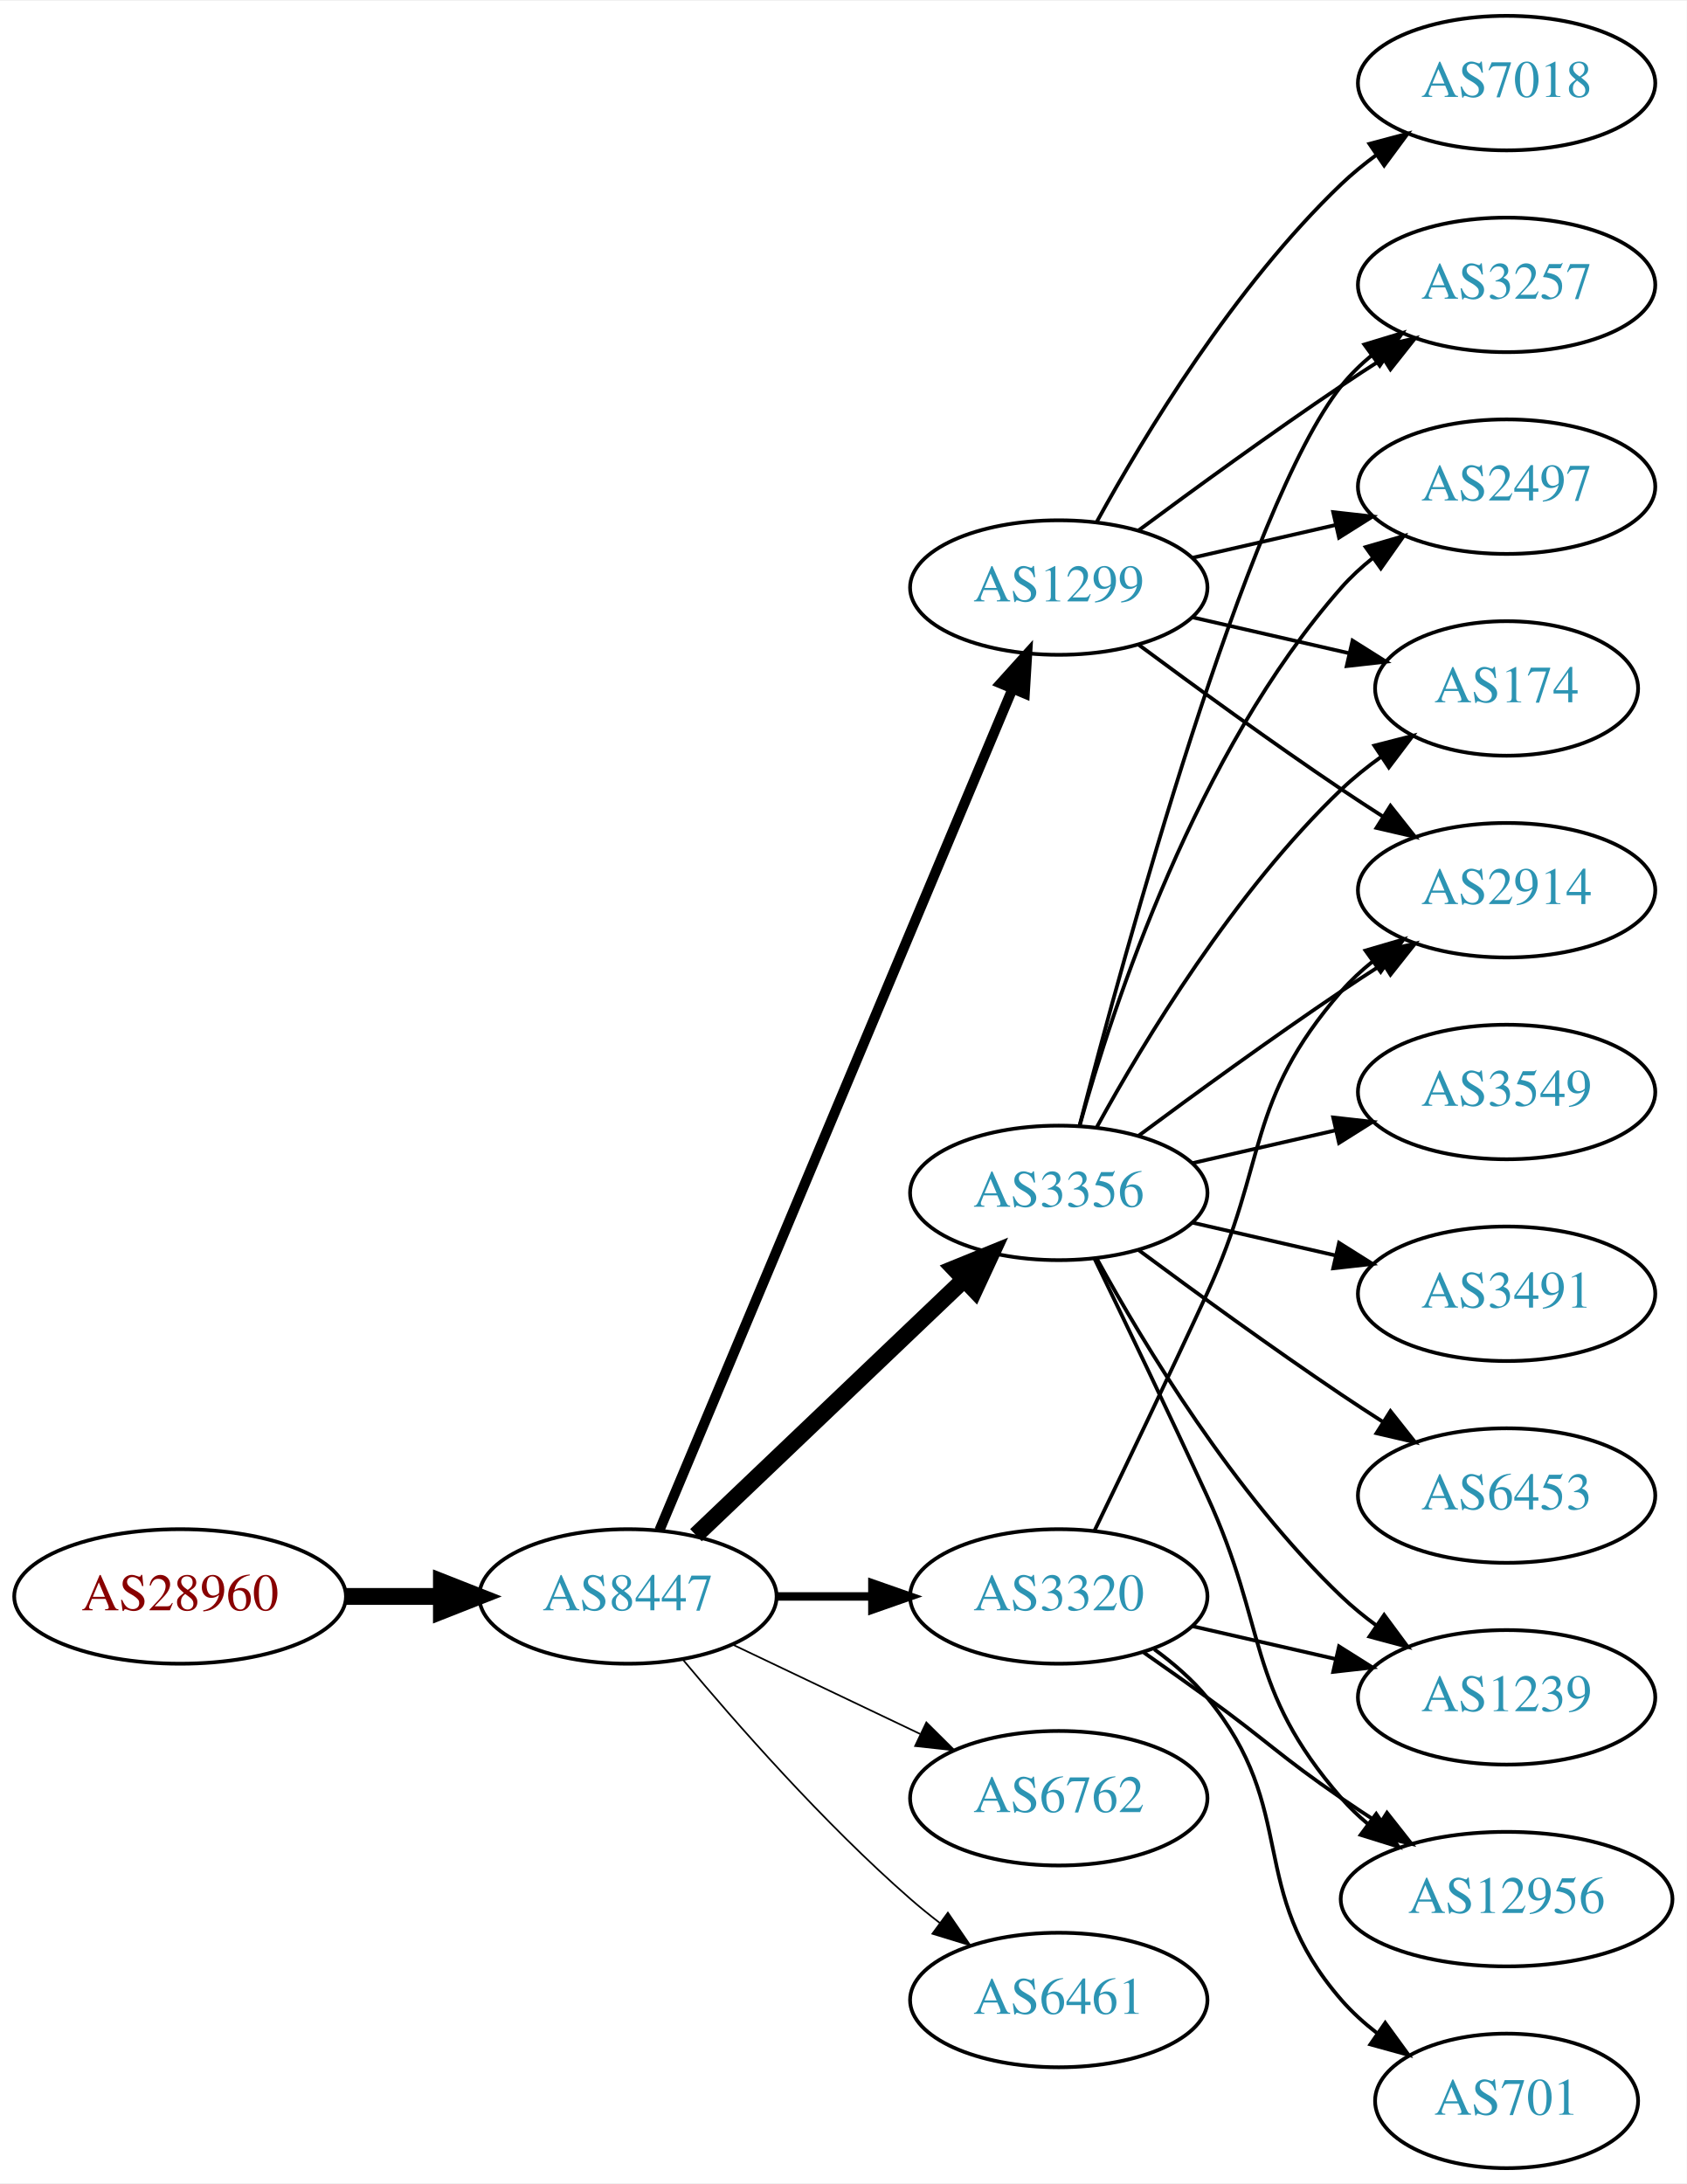
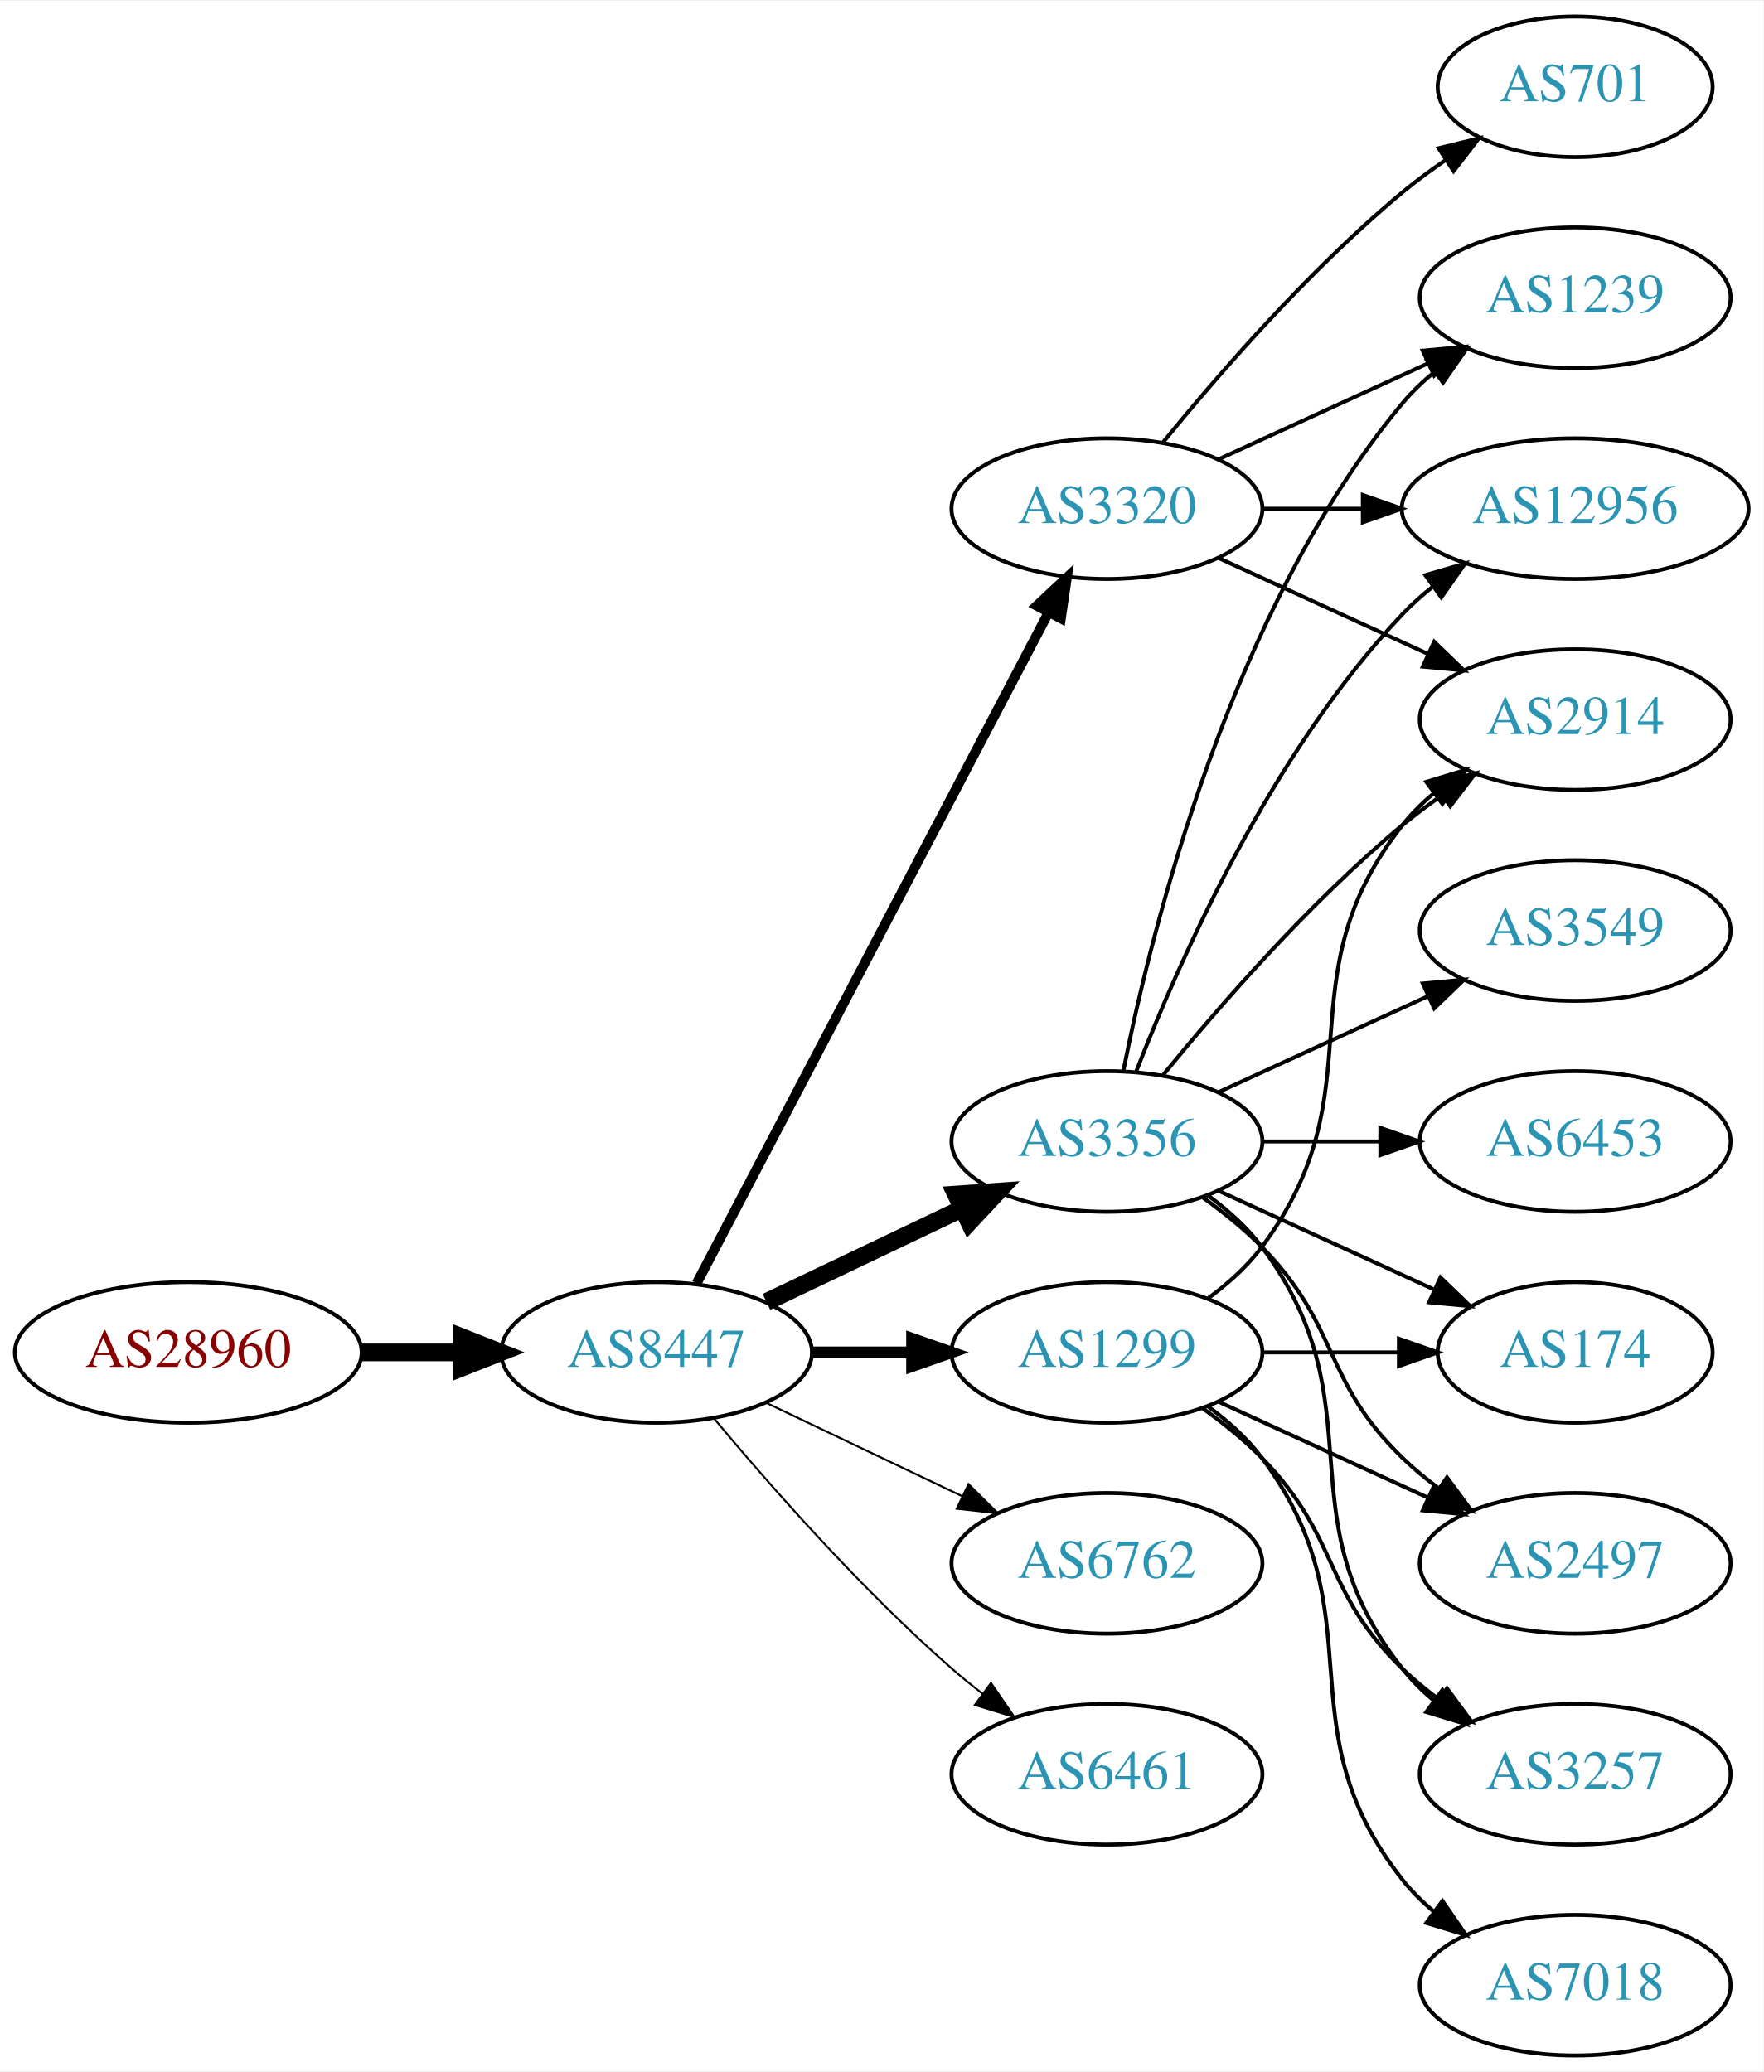
- <svg xmlns="http://www.w3.org/2000/svg" xmlns:xlink="http://www.w3.org/1999/xlink" width="451pt" height="584pt" viewBox="0.00 0.00 451.37 584.00">
-   <g id="graph0" class="graph" transform="scale(1 1) rotate(0) translate(4 580)">
-     <polygon fill="white" stroke="none" points="-4,4 -4,-580 447.37,-580 447.37,4 -4,4" />
+ <svg xmlns="http://www.w3.org/2000/svg" xmlns:xlink="http://www.w3.org/1999/xlink" width="451pt" height="530pt" viewBox="0.00 0.00 451.37 530.00">
+   <g id="graph0" class="graph" transform="scale(1 1) rotate(0) translate(4 526)">
+     <polygon fill="white" stroke="none" points="-4,4 -4,-526 447.37,-526 447.37,4 -4,4" />
    <g id="node1" class="node">
      <g id="a_node1">
        <a xlink:href="/asn/28960" xlink:title="AS28960 ~ Drei-Banken-EDV GmbH [AT]">
-           <ellipse fill="#ffffff" stroke="black" cx="44.196" cy="-153" rx="44.393" ry="18" />
-           <text text-anchor="middle" x="44.196" y="-149.3" font-family="Times,serif" font-size="14.00" fill="#880000">AS28960</text>
+           <ellipse fill="#ffffff" stroke="black" cx="44.196" cy="-180" rx="44.393" ry="18" />
+           <text text-anchor="middle" x="44.196" y="-176.3" font-family="Times,serif" font-size="14.00" fill="#880000">AS28960</text>
        </a>
      </g>
    </g>
    <g id="node2" class="node">
      <g id="a_node2">
        <a xlink:href="/asn/8447" xlink:title="AS8447 ~ A1 Telekom Austria AG [AT]">
-           <ellipse fill="#ffffff" stroke="black" cx="164.039" cy="-153" rx="39.794" ry="18" />
-           <text text-anchor="middle" x="164.039" y="-149.3" font-family="Times,serif" font-size="14.00" fill="#2c94b3">AS8447</text>
+           <ellipse fill="#ffffff" stroke="black" cx="164.039" cy="-180" rx="39.794" ry="18" />
+           <text text-anchor="middle" x="164.039" y="-176.3" font-family="Times,serif" font-size="14.00" fill="#2c94b3">AS8447</text>
        </a>
      </g>
    </g>
    <g id="edge1" class="edge">
-       <path fill="none" stroke="black" stroke-width="4.5" d="M88.407,-153C96.72,-153 105.482,-153 113.965,-153" />
-       <polygon fill="black" stroke="black" stroke-width="4.5" points="114.123,-156.938 124.123,-153 114.123,-149.063 114.123,-156.938" />
+       <path fill="none" stroke="black" stroke-width="4.5" d="M88.407,-180C96.72,-180 105.482,-180 113.965,-180" />
+       <polygon fill="black" stroke="black" stroke-width="4.5" points="114.123,-183.938 124.123,-180 114.123,-176.063 114.123,-183.938" />
    </g>
    <g id="node3" class="node">
      <g id="a_node3">
-         <a xlink:href="/asn/1299" xlink:title="AS1299 ~ Telia Carrier [EU]">
-           <ellipse fill="#ffffff" stroke="black" cx="279.332" cy="-423" rx="39.794" ry="18" />
-           <text text-anchor="middle" x="279.332" y="-419.3" font-family="Times,serif" font-size="14.00" fill="#2c94b3">AS1299</text>
+         <a xlink:href="/asn/3356" xlink:title="AS3356 ~ Level 3 Parent, LLC [US]">
+           <ellipse fill="#ffffff" stroke="black" cx="279.332" cy="-234" rx="39.794" ry="18" />
+           <text text-anchor="middle" x="279.332" y="-230.3" font-family="Times,serif" font-size="14.00" fill="#2c94b3">AS3356</text>
        </a>
      </g>
    </g>
    <g id="edge2" class="edge">
-       <path fill="none" stroke="black" stroke-width="2.7" d="M172.472,-170.715C191.797,-216.771 243.72,-340.514 266.893,-395.739" />
-       <polygon fill="black" stroke="black" stroke-width="2.7" points="263.774,-397.352 270.871,-405.219 270.229,-394.644 263.774,-397.352" />
+       <path fill="none" stroke="black" stroke-width="4.5" d="M192.175,-192.934C207.169,-200.081 225.99,-209.052 242.213,-216.785" />
+       <polygon fill="black" stroke="black" stroke-width="4.5" points="240.695,-220.423 251.417,-221.171 244.084,-213.314 240.695,-220.423" />
    </g>
    <g id="node4" class="node">
      <g id="a_node4">
-         <a xlink:href="/asn/3356" xlink:title="AS3356 ~ Level 3 Parent, LLC [US]">
-           <ellipse fill="#ffffff" stroke="black" cx="279.332" cy="-261" rx="39.794" ry="18" />
-           <text text-anchor="middle" x="279.332" y="-257.3" font-family="Times,serif" font-size="14.00" fill="#2c94b3">AS3356</text>
+         <a xlink:href="/asn/6762" xlink:title="AS6762 ~ TELECOM ITALIA SPARKLE S.p.A. [IT]">
+           <ellipse fill="#ffffff" stroke="black" cx="279.332" cy="-126" rx="39.794" ry="18" />
+           <text text-anchor="middle" x="279.332" y="-122.3" font-family="Times,serif" font-size="14.00" fill="#2c94b3">AS6762</text>
        </a>
      </g>
    </g>
    <g id="edge3" class="edge">
-       <path fill="none" stroke="black" stroke-width="4.5" d="M182.245,-169.403C201.321,-187.587 232.241,-217.063 253.838,-237.651" />
-       <polygon fill="black" stroke="black" stroke-width="4.5" points="251.379,-240.747 261.334,-244.797 256.813,-235.047 251.379,-240.747" />
+       <path fill="none" stroke="black" stroke-width="0.5" d="M192.175,-167.066C207.169,-159.919 225.99,-150.948 242.213,-143.215" />
+       <polygon fill="black" stroke="black" stroke-width="0.5" points="243.895,-146.291 251.417,-138.829 240.884,-139.972 243.895,-146.291" />
    </g>
    <g id="node5" class="node">
      <g id="a_node5">
-         <a xlink:href="/asn/6762" xlink:title="AS6762 ~ TELECOM ITALIA SPARKLE S.p.A. [IT]">
-           <ellipse fill="#ffffff" stroke="black" cx="279.332" cy="-99" rx="39.794" ry="18" />
-           <text text-anchor="middle" x="279.332" y="-95.3" font-family="Times,serif" font-size="14.00" fill="#2c94b3">AS6762</text>
+         <a xlink:href="/asn/1299" xlink:title="AS1299 ~ Telia Carrier [EU]">
+           <ellipse fill="#ffffff" stroke="black" cx="279.332" cy="-180" rx="39.794" ry="18" />
+           <text text-anchor="middle" x="279.332" y="-176.3" font-family="Times,serif" font-size="14.00" fill="#2c94b3">AS1299</text>
        </a>
      </g>
    </g>
    <g id="edge4" class="edge">
-       <path fill="none" stroke="black" stroke-width="0.45" d="M192.175,-140.066C207.169,-132.919 225.99,-123.948 242.213,-116.215" />
-       <polygon fill="black" stroke="black" stroke-width="0.45" points="243.895,-119.291 251.417,-111.829 240.884,-112.972 243.895,-119.291" />
+       <path fill="none" stroke="black" stroke-width="3" d="M203.711,-180C211.914,-180 220.678,-180 229.21,-180" />
+       <polygon fill="black" stroke="black" stroke-width="3" points="229.449,-183.5 239.449,-180 229.449,-176.5 229.449,-183.5" />
    </g>
    <g id="node6" class="node">
      <g id="a_node6">
        <a xlink:href="/asn/3320" xlink:title="AS3320 ~ DTAG [DE]">
-           <ellipse fill="#ffffff" stroke="black" cx="279.332" cy="-153" rx="39.794" ry="18" />
-           <text text-anchor="middle" x="279.332" y="-149.3" font-family="Times,serif" font-size="14.00" fill="#2c94b3">AS3320</text>
+           <ellipse fill="#ffffff" stroke="black" cx="279.332" cy="-396" rx="39.794" ry="18" />
+           <text text-anchor="middle" x="279.332" y="-392.3" font-family="Times,serif" font-size="14.00" fill="#2c94b3">AS3320</text>
        </a>
      </g>
    </g>
    <g id="edge5" class="edge">
-       <path fill="none" stroke="black" stroke-width="2.25" d="M203.711,-153C211.914,-153 220.678,-153 229.21,-153" />
-       <polygon fill="black" stroke="black" stroke-width="2.25" points="229.449,-156.5 239.449,-153 229.449,-149.5 229.449,-156.5" />
+       <path fill="none" stroke="black" stroke-width="2.5" d="M174.31,-197.676C194.151,-235.505 240.829,-324.499 264.316,-369.278" />
+       <polygon fill="black" stroke="black" stroke-width="2.5" points="261.347,-371.152 269.091,-378.383 267.546,-367.901 261.347,-371.152" />
    </g>
    <g id="node7" class="node">
      <g id="a_node7">
        <a xlink:href="/asn/6461" xlink:title="AS6461 ~ Zayo Bandwidth [US]">
-           <ellipse fill="#ffffff" stroke="black" cx="279.332" cy="-45" rx="39.794" ry="18" />
-           <text text-anchor="middle" x="279.332" y="-41.3" font-family="Times,serif" font-size="14.00" fill="#2c94b3">AS6461</text>
+           <ellipse fill="#ffffff" stroke="black" cx="279.332" cy="-72" rx="39.794" ry="18" />
+           <text text-anchor="middle" x="279.332" y="-68.3" font-family="Times,serif" font-size="14.00" fill="#2c94b3">AS6461</text>
        </a>
      </g>
    </g>
    <g id="edge6" class="edge">
-       <path fill="none" stroke="black" stroke-width="0.45" d="M178.669,-136.183C192.951,-119.071 216.498,-92.255 239.685,-72 242.151,-69.846 244.789,-67.706 247.487,-65.628" />
-       <polygon fill="black" stroke="black" stroke-width="0.45" points="249.66,-68.375 255.641,-59.63 245.512,-62.736 249.66,-68.375" />
+       <path fill="none" stroke="black" stroke-width="0.5" d="M178.669,-163.183C192.951,-146.071 216.498,-119.255 239.685,-99 242.151,-96.846 244.789,-94.706 247.487,-92.628" />
+       <polygon fill="black" stroke="black" stroke-width="0.5" points="249.66,-95.375 255.641,-86.63 245.512,-89.736 249.66,-95.375" />
    </g>
    <g id="node8" class="node">
      <g id="a_node8">
-         <a xlink:href="/asn/3257" xlink:title="AS3257 ~ GTT [DE]">
-           <ellipse fill="#ffffff" stroke="black" cx="399.174" cy="-504" rx="39.794" ry="18" />
-           <text text-anchor="middle" x="399.174" y="-500.3" font-family="Times,serif" font-size="14.00" fill="#2c94b3">AS3257</text>
-         </a>
-       </g>
-     </g>
-     <g id="edge20" class="edge">
-       <path fill="none" stroke="black" d="M300.662,-438.277C315.524,-449.304 336.269,-464.407 354.978,-477 358.527,-479.389 362.277,-481.839 366.026,-484.242" />
-       <polygon fill="black" stroke="black" points="364.352,-487.325 374.674,-489.712 368.094,-481.409 364.352,-487.325" />
+         <a xlink:href="/asn/174" xlink:title="AS174 ~ Cogent Communications [US]">
+           <ellipse fill="#ffffff" stroke="black" cx="399.174" cy="-180" rx="35.194" ry="18" />
+           <text text-anchor="middle" x="399.174" y="-176.3" font-family="Times,serif" font-size="14.00" fill="#2c94b3">AS174</text>
+         </a>
+       </g>
+     </g>
+     <g id="edge7" class="edge">
+       <path fill="none" stroke="black" d="M307.96,-221.339C324.377,-213.817 345.358,-204.202 362.955,-196.139" />
+       <polygon fill="black" stroke="black" points="364.7,-199.189 372.332,-191.842 361.783,-192.826 364.7,-199.189" />
    </g>
    <g id="node9" class="node">
      <g id="a_node9">
-         <a xlink:href="/asn/2497" xlink:title="AS2497 ~ Internet Initiative Japan Inc. [JP]">
-           <ellipse fill="#ffffff" stroke="black" cx="399.174" cy="-450" rx="39.794" ry="18" />
-           <text text-anchor="middle" x="399.174" y="-446.3" font-family="Times,serif" font-size="14.00" fill="#2c94b3">AS2497</text>
-         </a>
-       </g>
-     </g>
-     <g id="edge16" class="edge">
-       <path fill="none" stroke="black" d="M315.051,-430.955C327.051,-433.704 340.672,-436.825 353.364,-439.733" />
-       <polygon fill="black" stroke="black" points="352.767,-443.187 363.296,-442.009 354.33,-436.364 352.767,-443.187" />
-     </g>
-     <g id="node11" class="node">
-       <g id="a_node11">
-         <a xlink:href="/asn/174" xlink:title="AS174 ~ Cogent Communications [US]">
-           <ellipse fill="#ffffff" stroke="black" cx="399.174" cy="-396" rx="35.194" ry="18" />
-           <text text-anchor="middle" x="399.174" y="-392.3" font-family="Times,serif" font-size="14.00" fill="#2c94b3">AS174</text>
-         </a>
-       </g>
-     </g>
-     <g id="edge18" class="edge">
-       <path fill="none" stroke="black" d="M315.051,-415.045C328.143,-412.045 343.166,-408.604 356.806,-405.478" />
-       <polygon fill="black" stroke="black" points="357.948,-408.807 366.914,-403.162 356.384,-401.984 357.948,-408.807" />
-     </g>
-     <g id="node12" class="node">
-       <g id="a_node12">
+         <a xlink:href="/asn/6453" xlink:title="AS6453 ~ TATA COMMUNICATIONS (AMERICA) INC [US]">
+           <ellipse fill="#ffffff" stroke="black" cx="399.174" cy="-234" rx="39.794" ry="18" />
+           <text text-anchor="middle" x="399.174" y="-230.3" font-family="Times,serif" font-size="14.00" fill="#2c94b3">AS6453</text>
+         </a>
+       </g>
+     </g>
+     <g id="edge8" class="edge">
+       <path fill="none" stroke="black" d="M319.244,-234C328.798,-234 339.147,-234 349.11,-234" />
+       <polygon fill="black" stroke="black" points="349.302,-237.5 359.302,-234 349.302,-230.5 349.302,-237.5" />
+     </g>
+     <g id="node10" class="node">
+       <g id="a_node10">
        <a xlink:href="/asn/2914" xlink:title="AS2914 ~ NTT America, Inc. [US]">
          <ellipse fill="#ffffff" stroke="black" cx="399.174" cy="-342" rx="39.794" ry="18" />
          <text text-anchor="middle" x="399.174" y="-338.3" font-family="Times,serif" font-size="14.00" fill="#2c94b3">AS2914</text>
        </a>
      </g>
    </g>
-     <g id="edge19" class="edge">
-       <path fill="none" stroke="black" d="M300.662,-407.723C315.524,-396.696 336.269,-381.593 354.978,-369 358.527,-366.611 362.277,-364.161 366.026,-361.758" />
-       <polygon fill="black" stroke="black" points="368.094,-364.591 374.674,-356.288 364.352,-358.675 368.094,-364.591" />
-     </g>
-     <g id="node17" class="node">
-       <g id="a_node17">
-         <a xlink:href="/asn/7018" xlink:title="AS7018 ~ AT&amp;T Services, Inc. [US]">
-           <ellipse fill="#ffffff" stroke="black" cx="399.174" cy="-558" rx="39.794" ry="18" />
-           <text text-anchor="middle" x="399.174" y="-554.3" font-family="Times,serif" font-size="14.00" fill="#2c94b3">AS7018</text>
-         </a>
-       </g>
-     </g>
-     <g id="edge17" class="edge">
-       <path fill="none" stroke="black" d="M289.573,-440.713C302.118,-463.561 326.295,-503.611 354.978,-531 357.846,-533.739 361.035,-536.347 364.344,-538.785" />
-       <polygon fill="black" stroke="black" points="362.468,-541.742 372.704,-544.477 366.407,-535.956 362.468,-541.742" />
-     </g>
-     <g id="edge7" class="edge">
-       <path fill="none" stroke="black" d="M284.849,-278.842C296.699,-324.647 329.522,-445.03 354.978,-477 357.319,-479.94 360.074,-482.649 363.04,-485.121" />
-       <polygon fill="black" stroke="black" points="361.105,-488.042 371.246,-491.11 365.232,-482.388 361.105,-488.042" />
-     </g>
-     <g id="edge8" class="edge">
-       <path fill="none" stroke="black" d="M284.904,-278.946C293.81,-310.995 316.094,-378.842 354.978,-423 357.462,-425.821 360.312,-428.449 363.337,-430.871" />
-       <polygon fill="black" stroke="black" points="361.455,-433.828 371.627,-436.791 365.523,-428.131 361.455,-433.828" />
-     </g>
-     <g id="node10" class="node">
-       <g id="a_node10">
+     <g id="edge9" class="edge">
+       <path fill="none" stroke="black" d="M293.751,-251.065C307.865,-268.375 331.28,-295.345 354.978,-315 358.194,-317.668 361.695,-320.27 365.265,-322.741" />
+       <polygon fill="black" stroke="black" points="363.343,-325.666 373.622,-328.236 367.189,-319.817 363.343,-325.666" />
+     </g>
+     <g id="node11" class="node">
+       <g id="a_node11">
+         <a xlink:href="/asn/1239" xlink:title="AS1239 ~ Sprint [US]">
+           <ellipse fill="#ffffff" stroke="black" cx="399.174" cy="-450" rx="39.794" ry="18" />
+           <text text-anchor="middle" x="399.174" y="-446.3" font-family="Times,serif" font-size="14.00" fill="#2c94b3">AS1239</text>
+         </a>
+       </g>
+     </g>
+     <g id="edge10" class="edge">
+       <path fill="none" stroke="black" d="M283.53,-252.073C290.694,-288.141 310.968,-370.125 354.978,-423 357.383,-425.889 360.179,-428.563 363.172,-431.013" />
+       <polygon fill="black" stroke="black" points="361.26,-433.95 371.415,-436.973 365.361,-428.277 361.26,-433.95" />
+     </g>
+     <g id="node12" class="node">
+       <g id="a_node12">
+         <a xlink:href="/asn/12956" xlink:title="AS12956 ~ TELXIUS [ES]">
+           <ellipse fill="#ffffff" stroke="black" cx="399.174" cy="-396" rx="44.393" ry="18" />
+           <text text-anchor="middle" x="399.174" y="-392.3" font-family="Times,serif" font-size="14.00" fill="#2c94b3">AS12956</text>
+         </a>
+       </g>
+     </g>
+     <g id="edge11" class="edge">
+       <path fill="none" stroke="black" d="M286.855,-251.994C297.605,-279.728 321.262,-333.429 354.978,-369 357.362,-371.515 360.029,-373.893 362.835,-376.117" />
+       <polygon fill="black" stroke="black" points="360.828,-378.985 370.997,-381.961 364.904,-373.293 360.828,-378.985" />
+     </g>
+     <g id="node13" class="node">
+       <g id="a_node13">
+         <a xlink:href="/asn/2497" xlink:title="AS2497 ~ Internet Initiative Japan Inc. [JP]">
+           <ellipse fill="#ffffff" stroke="black" cx="399.174" cy="-126" rx="39.794" ry="18" />
+           <text text-anchor="middle" x="399.174" y="-122.3" font-family="Times,serif" font-size="14.00" fill="#2c94b3">AS2497</text>
+         </a>
+       </g>
+     </g>
+     <g id="edge12" class="edge">
+       <path fill="none" stroke="black" d="M303.926,-219.611C309.182,-215.852 314.513,-211.563 318.978,-207 339.151,-186.383 334.285,-173.094 354.978,-153 357.823,-150.237 360.997,-147.614 364.297,-145.166" />
+       <polygon fill="black" stroke="black" points="366.363,-147.994 372.645,-139.462 362.414,-142.214 366.363,-147.994" />
+     </g>
+     <g id="node14" class="node">
+       <g id="a_node14">
        <a xlink:href="/asn/3549" xlink:title="AS3549 ~ Level 3 Parent, LLC [US]">
          <ellipse fill="#ffffff" stroke="black" cx="399.174" cy="-288" rx="39.794" ry="18" />
          <text text-anchor="middle" x="399.174" y="-284.3" font-family="Times,serif" font-size="14.00" fill="#2c94b3">AS3549</text>
        </a>
      </g>
    </g>
-     <g id="edge9" class="edge">
-       <path fill="none" stroke="black" d="M315.051,-268.955C327.051,-271.704 340.672,-274.825 353.364,-277.733" />
-       <polygon fill="black" stroke="black" points="352.767,-281.187 363.296,-280.009 354.33,-274.364 352.767,-281.187" />
-     </g>
-     <g id="edge10" class="edge">
-       <path fill="none" stroke="black" d="M289.573,-278.713C302.118,-301.561 326.295,-341.611 354.978,-369 358.232,-372.107 361.899,-375.046 365.685,-377.76" />
-       <polygon fill="black" stroke="black" points="363.788,-380.701 374.054,-383.322 367.663,-374.872 363.788,-380.701" />
-     </g>
-     <g id="edge11" class="edge">
-       <path fill="none" stroke="black" d="M300.662,-276.277C315.524,-287.304 336.269,-302.407 354.978,-315 358.527,-317.389 362.277,-319.839 366.026,-322.242" />
-       <polygon fill="black" stroke="black" points="364.352,-325.325 374.674,-327.712 368.094,-319.409 364.352,-325.325" />
-     </g>
-     <g id="node13" class="node">
-       <g id="a_node13">
-         <a xlink:href="/asn/3491" xlink:title="AS3491 ~ PCCW Global, Inc. [US]">
-           <ellipse fill="#ffffff" stroke="black" cx="399.174" cy="-234" rx="39.794" ry="18" />
-           <text text-anchor="middle" x="399.174" y="-230.3" font-family="Times,serif" font-size="14.00" fill="#2c94b3">AS3491</text>
-         </a>
-       </g>
-     </g>
-     <g id="edge12" class="edge">
-       <path fill="none" stroke="black" d="M315.051,-253.045C327.051,-250.296 340.672,-247.175 353.364,-244.267" />
-       <polygon fill="black" stroke="black" points="354.33,-247.636 363.296,-241.991 352.767,-240.813 354.33,-247.636" />
-     </g>
-     <g id="node14" class="node">
-       <g id="a_node14">
-         <a xlink:href="/asn/12956" xlink:title="AS12956 ~ TELXIUS [ES]">
-           <ellipse fill="#ffffff" stroke="black" cx="399.174" cy="-72" rx="44.393" ry="18" />
-           <text text-anchor="middle" x="399.174" y="-68.3" font-family="Times,serif" font-size="14.00" fill="#2c94b3">AS12956</text>
-         </a>
-       </g>
-     </g>
    <g id="edge13" class="edge">
-       <path fill="none" stroke="black" d="M288.913,-243.367C296.837,-227.002 308.873,-201.935 318.978,-180 335.462,-144.219 329.144,-128.742 354.978,-99 357.124,-96.53 359.552,-94.209 362.135,-92.047" />
-       <polygon fill="black" stroke="black" points="364.281,-94.814 370.227,-86.044 360.11,-89.192 364.281,-94.814" />
+       <path fill="none" stroke="black" d="M307.96,-246.661C323.917,-253.973 344.188,-263.261 361.471,-271.181" />
+       <polygon fill="black" stroke="black" points="360.169,-274.435 370.718,-275.419 363.085,-268.071 360.169,-274.435" />
    </g>
    <g id="node15" class="node">
      <g id="a_node15">
-         <a xlink:href="/asn/6453" xlink:title="AS6453 ~ TATA COMMUNICATIONS (AMERICA) INC [US]">
-           <ellipse fill="#ffffff" stroke="black" cx="399.174" cy="-180" rx="39.794" ry="18" />
-           <text text-anchor="middle" x="399.174" y="-176.3" font-family="Times,serif" font-size="14.00" fill="#2c94b3">AS6453</text>
+         <a xlink:href="/asn/3257" xlink:title="AS3257 ~ GTT [DE]">
+           <ellipse fill="#ffffff" stroke="black" cx="399.174" cy="-72" rx="39.794" ry="18" />
+           <text text-anchor="middle" x="399.174" y="-68.3" font-family="Times,serif" font-size="14.00" fill="#2c94b3">AS3257</text>
        </a>
      </g>
    </g>
    <g id="edge14" class="edge">
-       <path fill="none" stroke="black" d="M300.662,-245.723C315.524,-234.696 336.269,-219.593 354.978,-207 358.527,-204.611 362.277,-202.161 366.026,-199.758" />
-       <polygon fill="black" stroke="black" points="368.094,-202.591 374.674,-194.288 364.352,-196.675 368.094,-202.591" />
+       <path fill="none" stroke="black" d="M305.262,-220.118C310.338,-216.389 315.256,-211.984 318.978,-207 349.249,-166.458 323.679,-138.754 354.978,-99 357.303,-96.047 360.047,-93.33 363.006,-90.853" />
+       <polygon fill="black" stroke="black" points="365.199,-93.585 371.203,-84.855 361.065,-87.936 365.199,-93.585" />
+     </g>
+     <g id="edge15" class="edge">
+       <path fill="none" stroke="black" d="M319.244,-180C330.331,-180 342.491,-180 353.873,-180" />
+       <polygon fill="black" stroke="black" points="354.055,-183.5 364.055,-180 354.055,-176.5 354.055,-183.5" />
+     </g>
+     <g id="edge18" class="edge">
+       <path fill="none" stroke="black" d="M305.262,-193.882C310.338,-197.611 315.256,-202.016 318.978,-207 349.249,-247.542 323.679,-275.246 354.978,-315 357.303,-317.953 360.047,-320.67 363.006,-323.147" />
+       <polygon fill="black" stroke="black" points="361.065,-326.064 371.203,-329.145 365.199,-320.415 361.065,-326.064" />
+     </g>
+     <g id="edge17" class="edge">
+       <path fill="none" stroke="black" d="M307.96,-167.339C323.917,-160.027 344.188,-150.739 361.471,-142.819" />
+       <polygon fill="black" stroke="black" points="363.085,-145.929 370.718,-138.581 360.169,-139.565 363.085,-145.929" />
+     </g>
+     <g id="edge19" class="edge">
+       <path fill="none" stroke="black" d="M303.926,-165.611C309.182,-161.852 314.513,-157.563 318.978,-153 339.151,-132.383 334.285,-119.094 354.978,-99 357.823,-96.237 360.997,-93.614 364.297,-91.166" />
+       <polygon fill="black" stroke="black" points="366.363,-93.993 372.645,-85.462 362.414,-88.214 366.363,-93.993" />
    </g>
    <g id="node16" class="node">
      <g id="a_node16">
-         <a xlink:href="/asn/1239" xlink:title="AS1239 ~ Sprint [US]">
-           <ellipse fill="#ffffff" stroke="black" cx="399.174" cy="-126" rx="39.794" ry="18" />
-           <text text-anchor="middle" x="399.174" y="-122.3" font-family="Times,serif" font-size="14.00" fill="#2c94b3">AS1239</text>
-         </a>
-       </g>
-     </g>
-     <g id="edge15" class="edge">
-       <path fill="none" stroke="black" d="M289.573,-243.287C302.118,-220.439 326.295,-180.389 354.978,-153 357.846,-150.261 361.035,-147.653 364.344,-145.215" />
-       <polygon fill="black" stroke="black" points="366.407,-148.044 372.704,-139.523 362.468,-142.258 366.407,-148.044" />
+         <a xlink:href="/asn/7018" xlink:title="AS7018 ~ AT&amp;T Services, Inc. [US]">
+           <ellipse fill="#ffffff" stroke="black" cx="399.174" cy="-18" rx="39.794" ry="18" />
+           <text text-anchor="middle" x="399.174" y="-14.3" font-family="Times,serif" font-size="14.00" fill="#2c94b3">AS7018</text>
+         </a>
+       </g>
+     </g>
+     <g id="edge16" class="edge">
+       <path fill="none" stroke="black" d="M305.262,-166.118C310.338,-162.389 315.256,-157.984 318.978,-153 349.249,-112.458 323.679,-84.754 354.978,-45 357.303,-42.047 360.047,-39.33 363.006,-36.853" />
+       <polygon fill="black" stroke="black" points="365.199,-39.585 371.203,-30.855 361.065,-33.936 365.199,-39.585" />
+     </g>
+     <g id="edge20" class="edge">
+       <path fill="none" stroke="black" d="M307.96,-383.339C323.917,-376.027 344.188,-366.739 361.471,-358.819" />
+       <polygon fill="black" stroke="black" points="363.085,-361.929 370.718,-354.581 360.169,-355.565 363.085,-361.929" />
+     </g>
+     <g id="edge21" class="edge">
+       <path fill="none" stroke="black" d="M307.96,-408.661C323.917,-415.973 344.188,-425.261 361.471,-433.181" />
+       <polygon fill="black" stroke="black" points="360.169,-436.435 370.718,-437.419 363.085,-430.071 360.169,-436.435" />
    </g>
    <g id="edge23" class="edge">
-       <path fill="none" stroke="black" d="M288.913,-170.633C296.837,-186.998 308.873,-212.065 318.978,-234 335.462,-269.781 329.144,-285.258 354.978,-315 357.443,-317.838 360.28,-320.477 363.297,-322.906" />
-       <polygon fill="black" stroke="black" points="361.408,-325.858 371.575,-328.836 365.484,-320.167 361.408,-325.858" />
+       <path fill="none" stroke="black" d="M319.244,-396C327.347,-396 336.022,-396 344.548,-396" />
+       <polygon fill="black" stroke="black" points="344.826,-399.5 354.826,-396 344.826,-392.5 344.826,-399.5" />
+     </g>
+     <g id="node17" class="node">
+       <g id="a_node17">
+         <a xlink:href="/asn/701" xlink:title="AS701 ~ UUNET [US]">
+           <ellipse fill="#ffffff" stroke="black" cx="399.174" cy="-504" rx="35.194" ry="18" />
+           <text text-anchor="middle" x="399.174" y="-500.3" font-family="Times,serif" font-size="14.00" fill="#2c94b3">AS701</text>
+         </a>
+       </g>
    </g>
    <g id="edge22" class="edge">
-       <path fill="none" stroke="black" d="M302.089,-137.991C307.623,-134.121 313.542,-129.936 318.978,-126 335.178,-114.271 338.483,-110.311 354.978,-99 358.249,-96.757 361.699,-94.472 365.166,-92.227" />
-       <polygon fill="black" stroke="black" points="367.167,-95.102 373.724,-86.78 363.408,-89.197 367.167,-95.102" />
-     </g>
-     <g id="edge24" class="edge">
-       <path fill="none" stroke="black" d="M315.051,-145.045C327.051,-142.296 340.672,-139.175 353.364,-136.267" />
-       <polygon fill="black" stroke="black" points="354.33,-139.636 363.296,-133.991 352.767,-132.813 354.33,-139.636" />
-     </g>
-     <g id="node18" class="node">
-       <g id="a_node18">
-         <a xlink:href="/asn/701" xlink:title="AS701 ~ UUNET [US]">
-           <ellipse fill="#ffffff" stroke="black" cx="399.174" cy="-18" rx="35.194" ry="18" />
-           <text text-anchor="middle" x="399.174" y="-14.3" font-family="Times,serif" font-size="14.00" fill="#2c94b3">AS701</text>
-         </a>
-       </g>
-     </g>
-     <g id="edge21" class="edge">
-       <path fill="none" stroke="black" d="M304.912,-138.844C310.007,-135.128 315.02,-130.799 318.978,-126 344.043,-95.606 329.144,-74.742 354.978,-45 357.784,-41.77 361.071,-38.797 364.559,-36.098" />
-       <polygon fill="black" stroke="black" points="366.693,-38.878 372.925,-30.31 362.71,-33.121 366.693,-38.878" />
+       <path fill="none" stroke="black" d="M293.751,-413.065C307.865,-430.375 331.28,-457.345 354.978,-477 358.441,-479.872 362.234,-482.669 366.088,-485.308" />
+       <polygon fill="black" stroke="black" points="364.231,-488.275 374.521,-490.797 368.05,-482.408 364.231,-488.275" />
    </g>
  </g>
</svg>
